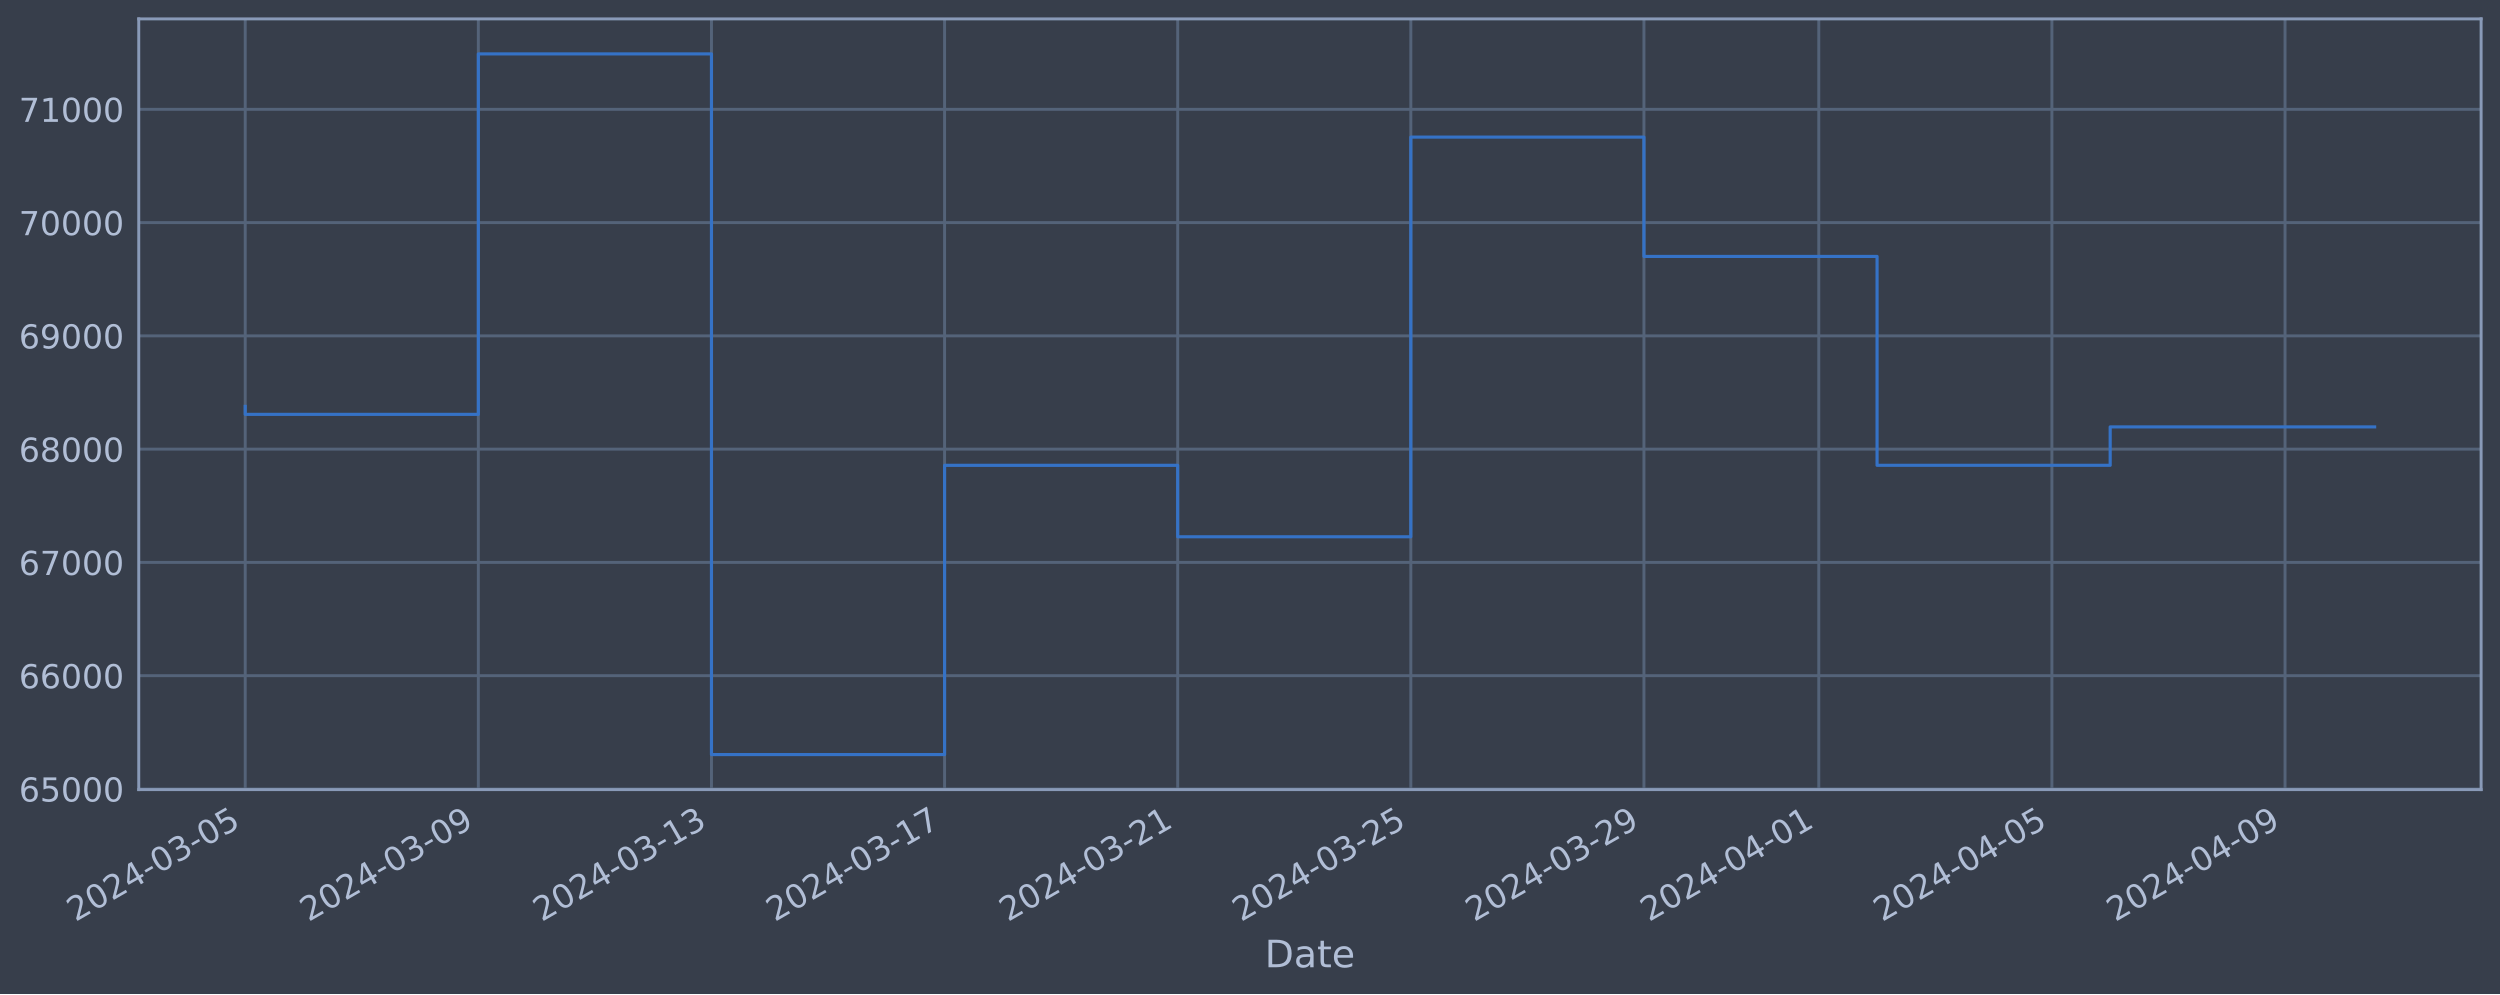
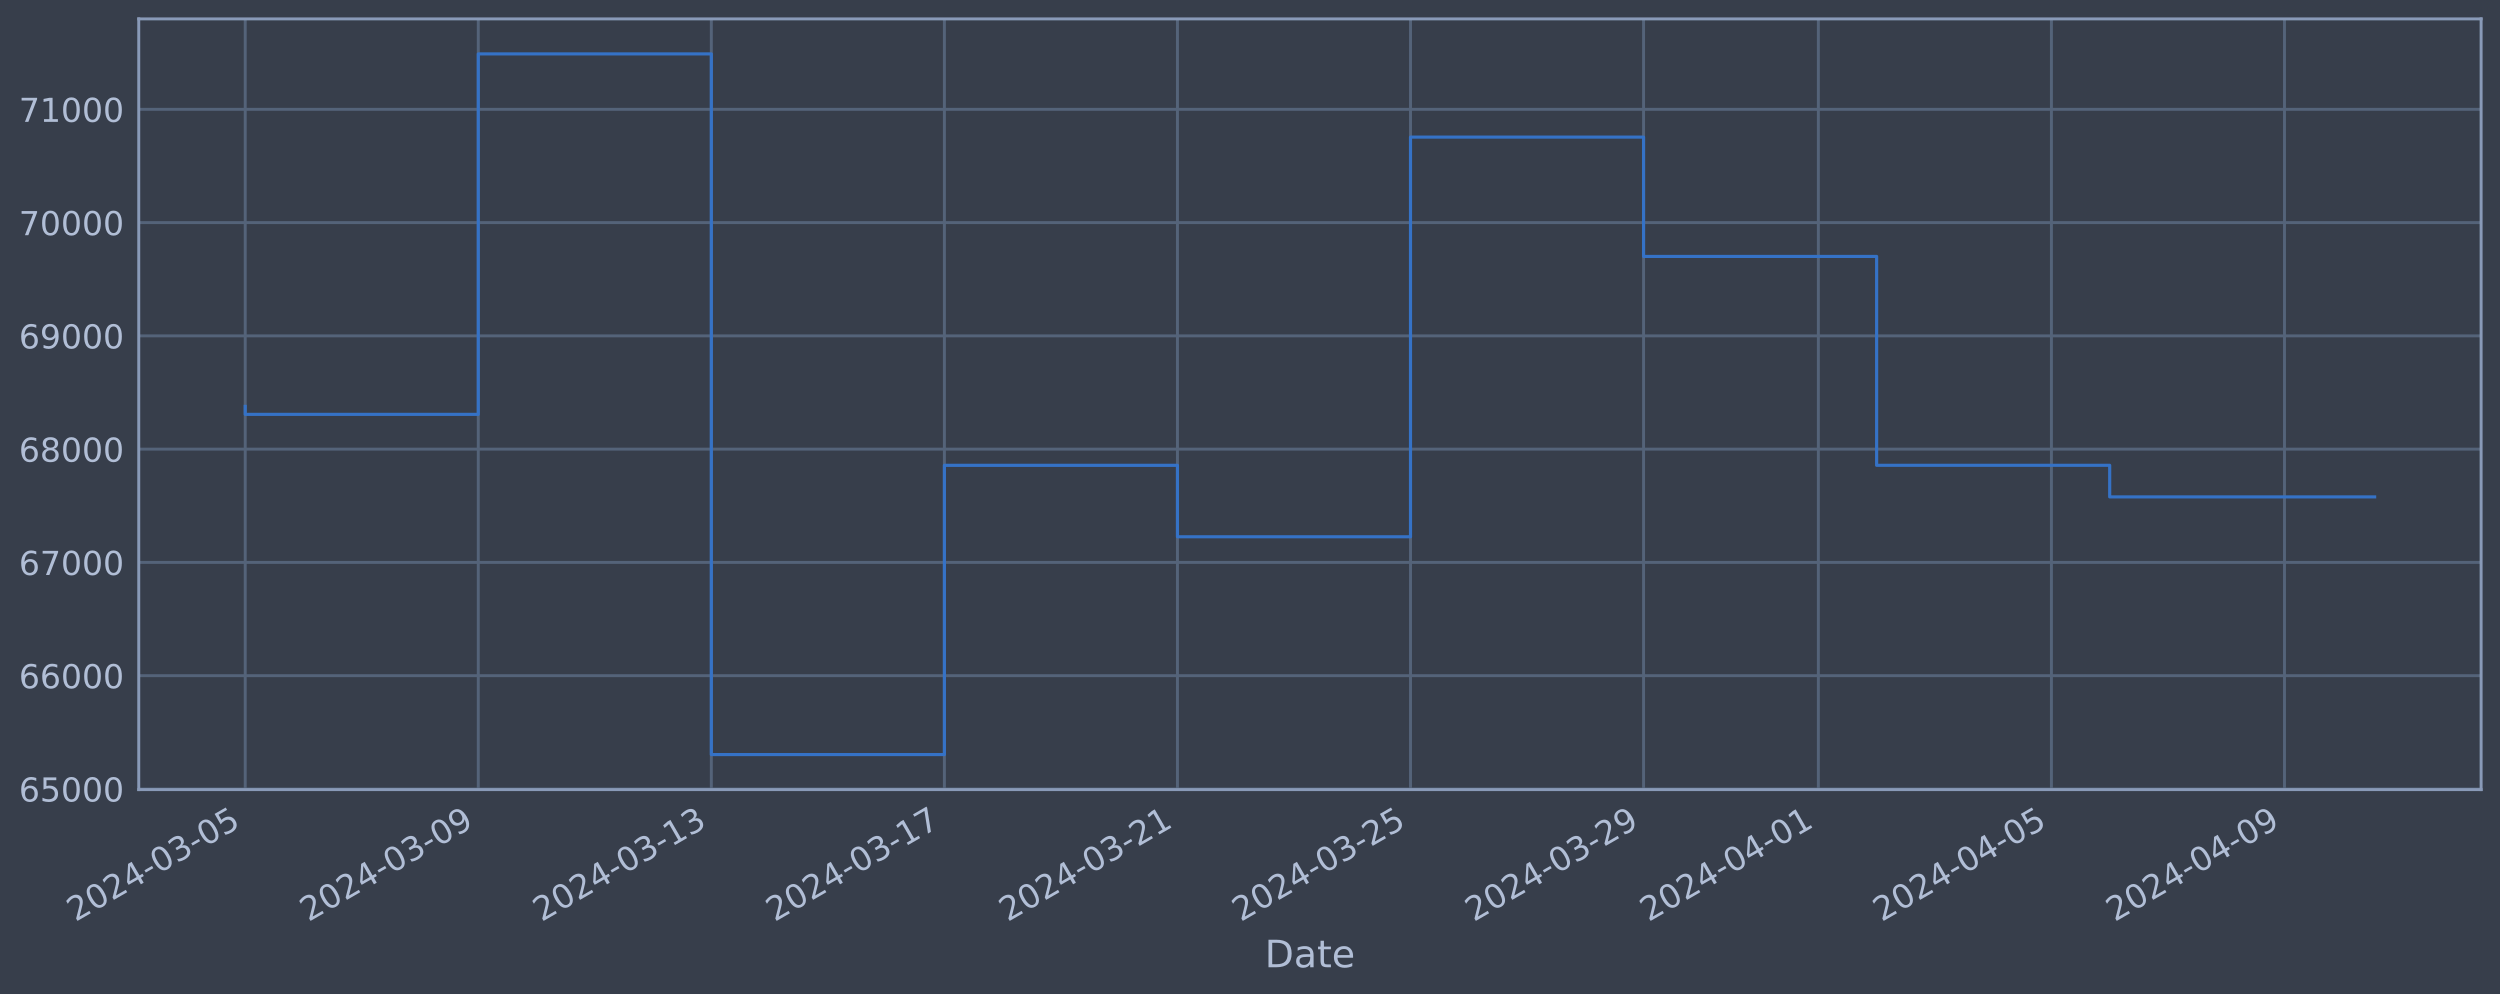
<svg xmlns="http://www.w3.org/2000/svg" xmlns:xlink="http://www.w3.org/1999/xlink" width="952.884pt" height="378.87pt" viewBox="0 0 952.884 378.87" version="1.1">
  <defs>
    <style type="text/css">*{stroke-linejoin: round; stroke-linecap: butt}</style>
  </defs>
  <g id="figure_1">
    <g id="patch_1">
      <path d="M 0 378.87  L 952.884 378.87  L 952.884 0  L 0 0  z " style="fill: #373e4b" />
    </g>
    <g id="axes_1">
      <g id="patch_2">
        <path d="M 52.884 300.96  L 945.684 300.96  L 945.684 7.2  L 52.884 7.2  z " style="fill: #373e4b" />
      </g>
      <g id="matplotlib.axis_1">
        <g id="xtick_1">
          <g id="line2d_1">
-             <path d="M 93.466 300.96  L 93.466 7.2  " clip-path="url(#p696e9a1062)" style="fill: none; stroke: #546379; stroke-width: 1.12; stroke-linecap: square" />
+             <path d="M 93.466 300.96  L 93.466 7.2  " clip-path="url(#pe86216d80a)" style="fill: none; stroke: #546379; stroke-width: 1.12; stroke-linecap: square" />
          </g>
          <g id="line2d_2" />
          <g id="text_1">
            <g style="fill: #b1bed6" transform="translate(28.74006 351.4642) rotate(-30) scale(0.126 -0.126)">
              <defs>
                <path id="DejaVuSans-32" d="M 1228 531  L 3431 531  L 3431 0  L 469 0  L 469 531  Q 828 903 1448 1529  Q 2069 2156 2228 2338  Q 2531 2678 2651 2914  Q 2772 3150 2772 3378  Q 2772 3750 2511 3984  Q 2250 4219 1831 4219  Q 1534 4219 1204 4116  Q 875 4013 500 3803  L 500 4441  Q 881 4594 1212 4672  Q 1544 4750 1819 4750  Q 2544 4750 2975 4387  Q 3406 4025 3406 3419  Q 3406 3131 3298 2873  Q 3191 2616 2906 2266  Q 2828 2175 2409 1742  Q 1991 1309 1228 531  z " transform="scale(0.015625)" />
                <path id="DejaVuSans-30" d="M 2034 4250  Q 1547 4250 1301 3770  Q 1056 3291 1056 2328  Q 1056 1369 1301 889  Q 1547 409 2034 409  Q 2525 409 2770 889  Q 3016 1369 3016 2328  Q 3016 3291 2770 3770  Q 2525 4250 2034 4250  z M 2034 4750  Q 2819 4750 3233 4129  Q 3647 3509 3647 2328  Q 3647 1150 3233 529  Q 2819 -91 2034 -91  Q 1250 -91 836 529  Q 422 1150 422 2328  Q 422 3509 836 4129  Q 1250 4750 2034 4750  z " transform="scale(0.015625)" />
                <path id="DejaVuSans-34" d="M 2419 4116  L 825 1625  L 2419 1625  L 2419 4116  z M 2253 4666  L 3047 4666  L 3047 1625  L 3713 1625  L 3713 1100  L 3047 1100  L 3047 0  L 2419 0  L 2419 1100  L 313 1100  L 313 1709  L 2253 4666  z " transform="scale(0.015625)" />
                <path id="DejaVuSans-2d" d="M 313 2009  L 1997 2009  L 1997 1497  L 313 1497  L 313 2009  z " transform="scale(0.015625)" />
                <path id="DejaVuSans-33" d="M 2597 2516  Q 3050 2419 3304 2112  Q 3559 1806 3559 1356  Q 3559 666 3084 287  Q 2609 -91 1734 -91  Q 1441 -91 1130 -33  Q 819 25 488 141  L 488 750  Q 750 597 1062 519  Q 1375 441 1716 441  Q 2309 441 2620 675  Q 2931 909 2931 1356  Q 2931 1769 2642 2001  Q 2353 2234 1838 2234  L 1294 2234  L 1294 2753  L 1863 2753  Q 2328 2753 2575 2939  Q 2822 3125 2822 3475  Q 2822 3834 2567 4026  Q 2313 4219 1838 4219  Q 1578 4219 1281 4162  Q 984 4106 628 3988  L 628 4550  Q 988 4650 1302 4700  Q 1616 4750 1894 4750  Q 2613 4750 3031 4423  Q 3450 4097 3450 3541  Q 3450 3153 3228 2886  Q 3006 2619 2597 2516  z " transform="scale(0.015625)" />
                <path id="DejaVuSans-35" d="M 691 4666  L 3169 4666  L 3169 4134  L 1269 4134  L 1269 2991  Q 1406 3038 1543 3061  Q 1681 3084 1819 3084  Q 2600 3084 3056 2656  Q 3513 2228 3513 1497  Q 3513 744 3044 326  Q 2575 -91 1722 -91  Q 1428 -91 1123 -41  Q 819 9 494 109  L 494 744  Q 775 591 1075 516  Q 1375 441 1709 441  Q 2250 441 2565 725  Q 2881 1009 2881 1497  Q 2881 1984 2565 2268  Q 2250 2553 1709 2553  Q 1456 2553 1204 2497  Q 953 2441 691 2322  L 691 4666  z " transform="scale(0.015625)" />
              </defs>
              <use xlink:href="#DejaVuSans-32" />
              <use xlink:href="#DejaVuSans-30" x="63.623" />
              <use xlink:href="#DejaVuSans-32" x="127.246" />
              <use xlink:href="#DejaVuSans-34" x="190.869" />
              <use xlink:href="#DejaVuSans-2d" x="254.492" />
              <use xlink:href="#DejaVuSans-30" x="290.576" />
              <use xlink:href="#DejaVuSans-33" x="354.199" />
              <use xlink:href="#DejaVuSans-2d" x="417.822" />
              <use xlink:href="#DejaVuSans-30" x="453.906" />
              <use xlink:href="#DejaVuSans-35" x="517.529" />
            </g>
          </g>
        </g>
        <g id="xtick_2">
          <g id="line2d_3">
-             <path d="M 182.32 300.96  L 182.32 7.2  " clip-path="url(#p696e9a1062)" style="fill: none; stroke: #546379; stroke-width: 1.12; stroke-linecap: square" />
+             <path d="M 182.297 300.96  L 182.297 7.2  " clip-path="url(#pe86216d80a)" style="fill: none; stroke: #546379; stroke-width: 1.12; stroke-linecap: square" />
          </g>
          <g id="line2d_4" />
          <g id="text_2">
-             <g style="fill: #b1bed6" transform="translate(117.5949 351.4642) rotate(-30) scale(0.126 -0.126)">
+             <g style="fill: #b1bed6" transform="translate(117.571 351.4642) rotate(-30) scale(0.126 -0.126)">
              <defs>
                <path id="DejaVuSans-39" d="M 703 97  L 703 672  Q 941 559 1184 500  Q 1428 441 1663 441  Q 2288 441 2617 861  Q 2947 1281 2994 2138  Q 2813 1869 2534 1725  Q 2256 1581 1919 1581  Q 1219 1581 811 2004  Q 403 2428 403 3163  Q 403 3881 828 4315  Q 1253 4750 1959 4750  Q 2769 4750 3195 4129  Q 3622 3509 3622 2328  Q 3622 1225 3098 567  Q 2575 -91 1691 -91  Q 1453 -91 1209 -44  Q 966 3 703 97  z M 1959 2075  Q 2384 2075 2632 2365  Q 2881 2656 2881 3163  Q 2881 3666 2632 3958  Q 2384 4250 1959 4250  Q 1534 4250 1286 3958  Q 1038 3666 1038 3163  Q 1038 2656 1286 2365  Q 1534 2075 1959 2075  z " transform="scale(0.015625)" />
              </defs>
              <use xlink:href="#DejaVuSans-32" />
              <use xlink:href="#DejaVuSans-30" x="63.623" />
              <use xlink:href="#DejaVuSans-32" x="127.246" />
              <use xlink:href="#DejaVuSans-34" x="190.869" />
              <use xlink:href="#DejaVuSans-2d" x="254.492" />
              <use xlink:href="#DejaVuSans-30" x="290.576" />
              <use xlink:href="#DejaVuSans-33" x="354.199" />
              <use xlink:href="#DejaVuSans-2d" x="417.822" />
              <use xlink:href="#DejaVuSans-30" x="453.906" />
              <use xlink:href="#DejaVuSans-39" x="517.529" />
            </g>
          </g>
        </g>
        <g id="xtick_3">
          <g id="line2d_5">
-             <path d="M 271.175 300.96  L 271.175 7.2  " clip-path="url(#p696e9a1062)" style="fill: none; stroke: #546379; stroke-width: 1.12; stroke-linecap: square" />
+             <path d="M 271.127 300.96  L 271.127 7.2  " clip-path="url(#pe86216d80a)" style="fill: none; stroke: #546379; stroke-width: 1.12; stroke-linecap: square" />
          </g>
          <g id="line2d_6" />
          <g id="text_3">
-             <g style="fill: #b1bed6" transform="translate(206.4497 351.4642) rotate(-30) scale(0.126 -0.126)">
+             <g style="fill: #b1bed6" transform="translate(206.4019 351.4642) rotate(-30) scale(0.126 -0.126)">
              <defs>
                <path id="DejaVuSans-31" d="M 794 531  L 1825 531  L 1825 4091  L 703 3866  L 703 4441  L 1819 4666  L 2450 4666  L 2450 531  L 3481 531  L 3481 0  L 794 0  L 794 531  z " transform="scale(0.015625)" />
              </defs>
              <use xlink:href="#DejaVuSans-32" />
              <use xlink:href="#DejaVuSans-30" x="63.623" />
              <use xlink:href="#DejaVuSans-32" x="127.246" />
              <use xlink:href="#DejaVuSans-34" x="190.869" />
              <use xlink:href="#DejaVuSans-2d" x="254.492" />
              <use xlink:href="#DejaVuSans-30" x="290.576" />
              <use xlink:href="#DejaVuSans-33" x="354.199" />
              <use xlink:href="#DejaVuSans-2d" x="417.822" />
              <use xlink:href="#DejaVuSans-31" x="453.906" />
              <use xlink:href="#DejaVuSans-33" x="517.529" />
            </g>
          </g>
        </g>
        <g id="xtick_4">
          <g id="line2d_7">
-             <path d="M 360.03 300.96  L 360.03 7.2  " clip-path="url(#p696e9a1062)" style="fill: none; stroke: #546379; stroke-width: 1.12; stroke-linecap: square" />
+             <path d="M 359.958 300.96  L 359.958 7.2  " clip-path="url(#pe86216d80a)" style="fill: none; stroke: #546379; stroke-width: 1.12; stroke-linecap: square" />
          </g>
          <g id="line2d_8" />
          <g id="text_4">
-             <g style="fill: #b1bed6" transform="translate(295.3045 351.4642) rotate(-30) scale(0.126 -0.126)">
+             <g style="fill: #b1bed6" transform="translate(295.2329 351.4642) rotate(-30) scale(0.126 -0.126)">
              <defs>
                <path id="DejaVuSans-37" d="M 525 4666  L 3525 4666  L 3525 4397  L 1831 0  L 1172 0  L 2766 4134  L 525 4134  L 525 4666  z " transform="scale(0.015625)" />
              </defs>
              <use xlink:href="#DejaVuSans-32" />
              <use xlink:href="#DejaVuSans-30" x="63.623" />
              <use xlink:href="#DejaVuSans-32" x="127.246" />
              <use xlink:href="#DejaVuSans-34" x="190.869" />
              <use xlink:href="#DejaVuSans-2d" x="254.492" />
              <use xlink:href="#DejaVuSans-30" x="290.576" />
              <use xlink:href="#DejaVuSans-33" x="354.199" />
              <use xlink:href="#DejaVuSans-2d" x="417.822" />
              <use xlink:href="#DejaVuSans-31" x="453.906" />
              <use xlink:href="#DejaVuSans-37" x="517.529" />
            </g>
          </g>
        </g>
        <g id="xtick_5">
          <g id="line2d_9">
-             <path d="M 448.885 300.96  L 448.885 7.2  " clip-path="url(#p696e9a1062)" style="fill: none; stroke: #546379; stroke-width: 1.12; stroke-linecap: square" />
+             <path d="M 448.789 300.96  L 448.789 7.2  " clip-path="url(#pe86216d80a)" style="fill: none; stroke: #546379; stroke-width: 1.12; stroke-linecap: square" />
          </g>
          <g id="line2d_10" />
          <g id="text_5">
-             <g style="fill: #b1bed6" transform="translate(384.1594 351.4642) rotate(-30) scale(0.126 -0.126)">
+             <g style="fill: #b1bed6" transform="translate(384.0638 351.4642) rotate(-30) scale(0.126 -0.126)">
              <use xlink:href="#DejaVuSans-32" />
              <use xlink:href="#DejaVuSans-30" x="63.623" />
              <use xlink:href="#DejaVuSans-32" x="127.246" />
              <use xlink:href="#DejaVuSans-34" x="190.869" />
              <use xlink:href="#DejaVuSans-2d" x="254.492" />
              <use xlink:href="#DejaVuSans-30" x="290.576" />
              <use xlink:href="#DejaVuSans-33" x="354.199" />
              <use xlink:href="#DejaVuSans-2d" x="417.822" />
              <use xlink:href="#DejaVuSans-32" x="453.906" />
              <use xlink:href="#DejaVuSans-31" x="517.529" />
            </g>
          </g>
        </g>
        <g id="xtick_6">
          <g id="line2d_11">
-             <path d="M 537.74 300.96  L 537.74 7.2  " clip-path="url(#p696e9a1062)" style="fill: none; stroke: #546379; stroke-width: 1.12; stroke-linecap: square" />
+             <path d="M 537.62 300.96  L 537.62 7.2  " clip-path="url(#pe86216d80a)" style="fill: none; stroke: #546379; stroke-width: 1.12; stroke-linecap: square" />
          </g>
          <g id="line2d_12" />
          <g id="text_6">
-             <g style="fill: #b1bed6" transform="translate(473.0142 351.4642) rotate(-30) scale(0.126 -0.126)">
+             <g style="fill: #b1bed6" transform="translate(472.8947 351.4642) rotate(-30) scale(0.126 -0.126)">
              <use xlink:href="#DejaVuSans-32" />
              <use xlink:href="#DejaVuSans-30" x="63.623" />
              <use xlink:href="#DejaVuSans-32" x="127.246" />
              <use xlink:href="#DejaVuSans-34" x="190.869" />
              <use xlink:href="#DejaVuSans-2d" x="254.492" />
              <use xlink:href="#DejaVuSans-30" x="290.576" />
              <use xlink:href="#DejaVuSans-33" x="354.199" />
              <use xlink:href="#DejaVuSans-2d" x="417.822" />
              <use xlink:href="#DejaVuSans-32" x="453.906" />
              <use xlink:href="#DejaVuSans-35" x="517.529" />
            </g>
          </g>
        </g>
        <g id="xtick_7">
          <g id="line2d_13">
-             <path d="M 626.595 300.96  L 626.595 7.2  " clip-path="url(#p696e9a1062)" style="fill: none; stroke: #546379; stroke-width: 1.12; stroke-linecap: square" />
+             <path d="M 626.451 300.96  L 626.451 7.2  " clip-path="url(#pe86216d80a)" style="fill: none; stroke: #546379; stroke-width: 1.12; stroke-linecap: square" />
          </g>
          <g id="line2d_14" />
          <g id="text_7">
-             <g style="fill: #b1bed6" transform="translate(561.869 351.4642) rotate(-30) scale(0.126 -0.126)">
+             <g style="fill: #b1bed6" transform="translate(561.7257 351.4642) rotate(-30) scale(0.126 -0.126)">
              <use xlink:href="#DejaVuSans-32" />
              <use xlink:href="#DejaVuSans-30" x="63.623" />
              <use xlink:href="#DejaVuSans-32" x="127.246" />
              <use xlink:href="#DejaVuSans-34" x="190.869" />
              <use xlink:href="#DejaVuSans-2d" x="254.492" />
              <use xlink:href="#DejaVuSans-30" x="290.576" />
              <use xlink:href="#DejaVuSans-33" x="354.199" />
              <use xlink:href="#DejaVuSans-2d" x="417.822" />
              <use xlink:href="#DejaVuSans-32" x="453.906" />
              <use xlink:href="#DejaVuSans-39" x="517.529" />
            </g>
          </g>
        </g>
        <g id="xtick_8">
          <g id="line2d_15">
-             <path d="M 693.236 300.96  L 693.236 7.2  " clip-path="url(#p696e9a1062)" style="fill: none; stroke: #546379; stroke-width: 1.12; stroke-linecap: square" />
+             <path d="M 693.074 300.96  L 693.074 7.2  " clip-path="url(#pe86216d80a)" style="fill: none; stroke: #546379; stroke-width: 1.12; stroke-linecap: square" />
          </g>
          <g id="line2d_16" />
          <g id="text_8">
-             <g style="fill: #b1bed6" transform="translate(628.5101 351.4642) rotate(-30) scale(0.126 -0.126)">
+             <g style="fill: #b1bed6" transform="translate(628.3489 351.4642) rotate(-30) scale(0.126 -0.126)">
              <use xlink:href="#DejaVuSans-32" />
              <use xlink:href="#DejaVuSans-30" x="63.623" />
              <use xlink:href="#DejaVuSans-32" x="127.246" />
              <use xlink:href="#DejaVuSans-34" x="190.869" />
              <use xlink:href="#DejaVuSans-2d" x="254.492" />
              <use xlink:href="#DejaVuSans-30" x="290.576" />
              <use xlink:href="#DejaVuSans-34" x="354.199" />
              <use xlink:href="#DejaVuSans-2d" x="417.822" />
              <use xlink:href="#DejaVuSans-30" x="453.906" />
              <use xlink:href="#DejaVuSans-31" x="517.529" />
            </g>
          </g>
        </g>
        <g id="xtick_9">
          <g id="line2d_17">
-             <path d="M 782.09 300.96  L 782.09 7.2  " clip-path="url(#p696e9a1062)" style="fill: none; stroke: #546379; stroke-width: 1.12; stroke-linecap: square" />
+             <path d="M 781.905 300.96  L 781.905 7.2  " clip-path="url(#pe86216d80a)" style="fill: none; stroke: #546379; stroke-width: 1.12; stroke-linecap: square" />
          </g>
          <g id="line2d_18" />
          <g id="text_9">
-             <g style="fill: #b1bed6" transform="translate(717.3649 351.4642) rotate(-30) scale(0.126 -0.126)">
+             <g style="fill: #b1bed6" transform="translate(717.1798 351.4642) rotate(-30) scale(0.126 -0.126)">
              <use xlink:href="#DejaVuSans-32" />
              <use xlink:href="#DejaVuSans-30" x="63.623" />
              <use xlink:href="#DejaVuSans-32" x="127.246" />
              <use xlink:href="#DejaVuSans-34" x="190.869" />
              <use xlink:href="#DejaVuSans-2d" x="254.492" />
              <use xlink:href="#DejaVuSans-30" x="290.576" />
              <use xlink:href="#DejaVuSans-34" x="354.199" />
              <use xlink:href="#DejaVuSans-2d" x="417.822" />
              <use xlink:href="#DejaVuSans-30" x="453.906" />
              <use xlink:href="#DejaVuSans-35" x="517.529" />
            </g>
          </g>
        </g>
        <g id="xtick_10">
          <g id="line2d_19">
-             <path d="M 870.945 300.96  L 870.945 7.2  " clip-path="url(#p696e9a1062)" style="fill: none; stroke: #546379; stroke-width: 1.12; stroke-linecap: square" />
+             <path d="M 870.736 300.96  L 870.736 7.2  " clip-path="url(#pe86216d80a)" style="fill: none; stroke: #546379; stroke-width: 1.12; stroke-linecap: square" />
          </g>
          <g id="line2d_20" />
          <g id="text_10">
-             <g style="fill: #b1bed6" transform="translate(806.2198 351.4642) rotate(-30) scale(0.126 -0.126)">
+             <g style="fill: #b1bed6" transform="translate(806.0107 351.4642) rotate(-30) scale(0.126 -0.126)">
              <use xlink:href="#DejaVuSans-32" />
              <use xlink:href="#DejaVuSans-30" x="63.623" />
              <use xlink:href="#DejaVuSans-32" x="127.246" />
              <use xlink:href="#DejaVuSans-34" x="190.869" />
              <use xlink:href="#DejaVuSans-2d" x="254.492" />
              <use xlink:href="#DejaVuSans-30" x="290.576" />
              <use xlink:href="#DejaVuSans-34" x="354.199" />
              <use xlink:href="#DejaVuSans-2d" x="417.822" />
              <use xlink:href="#DejaVuSans-30" x="453.906" />
              <use xlink:href="#DejaVuSans-39" x="517.529" />
            </g>
          </g>
        </g>
        <g id="text_11">
          <g style="fill: #b1bed6" transform="translate(482.0746 368.6753) scale(0.144 -0.144)">
            <defs>
              <path id="DejaVuSans-44" d="M 1259 4147  L 1259 519  L 2022 519  Q 2988 519 3436 956  Q 3884 1394 3884 2338  Q 3884 3275 3436 3711  Q 2988 4147 2022 4147  L 1259 4147  z M 628 4666  L 1925 4666  Q 3281 4666 3915 4102  Q 4550 3538 4550 2338  Q 4550 1131 3912 565  Q 3275 0 1925 0  L 628 0  L 628 4666  z " transform="scale(0.015625)" />
              <path id="DejaVuSans-61" d="M 2194 1759  Q 1497 1759 1228 1600  Q 959 1441 959 1056  Q 959 750 1161 570  Q 1363 391 1709 391  Q 2188 391 2477 730  Q 2766 1069 2766 1631  L 2766 1759  L 2194 1759  z M 3341 1997  L 3341 0  L 2766 0  L 2766 531  Q 2569 213 2275 61  Q 1981 -91 1556 -91  Q 1019 -91 701 211  Q 384 513 384 1019  Q 384 1609 779 1909  Q 1175 2209 1959 2209  L 2766 2209  L 2766 2266  Q 2766 2663 2505 2880  Q 2244 3097 1772 3097  Q 1472 3097 1187 3025  Q 903 2953 641 2809  L 641 3341  Q 956 3463 1253 3523  Q 1550 3584 1831 3584  Q 2591 3584 2966 3190  Q 3341 2797 3341 1997  z " transform="scale(0.015625)" />
              <path id="DejaVuSans-74" d="M 1172 4494  L 1172 3500  L 2356 3500  L 2356 3053  L 1172 3053  L 1172 1153  Q 1172 725 1289 603  Q 1406 481 1766 481  L 2356 481  L 2356 0  L 1766 0  Q 1100 0 847 248  Q 594 497 594 1153  L 594 3053  L 172 3053  L 172 3500  L 594 3500  L 594 4494  L 1172 4494  z " transform="scale(0.015625)" />
              <path id="DejaVuSans-65" d="M 3597 1894  L 3597 1613  L 953 1613  Q 991 1019 1311 708  Q 1631 397 2203 397  Q 2534 397 2845 478  Q 3156 559 3463 722  L 3463 178  Q 3153 47 2828 -22  Q 2503 -91 2169 -91  Q 1331 -91 842 396  Q 353 884 353 1716  Q 353 2575 817 3079  Q 1281 3584 2069 3584  Q 2775 3584 3186 3129  Q 3597 2675 3597 1894  z M 3022 2063  Q 3016 2534 2758 2815  Q 2500 3097 2075 3097  Q 1594 3097 1305 2825  Q 1016 2553 972 2059  L 3022 2063  z " transform="scale(0.015625)" />
            </defs>
            <use xlink:href="#DejaVuSans-44" />
            <use xlink:href="#DejaVuSans-61" x="77.002" />
            <use xlink:href="#DejaVuSans-74" x="138.281" />
            <use xlink:href="#DejaVuSans-65" x="177.49" />
          </g>
        </g>
      </g>
      <g id="matplotlib.axis_2">
        <g id="ytick_1">
          <g id="line2d_21">
-             <path d="M 52.884 300.718  L 945.684 300.718  " clip-path="url(#p696e9a1062)" style="fill: none; stroke: #546379; stroke-width: 1.12; stroke-linecap: square" />
+             <path d="M 52.884 300.718  L 945.684 300.718  " clip-path="url(#pe86216d80a)" style="fill: none; stroke: #546379; stroke-width: 1.12; stroke-linecap: square" />
          </g>
          <g id="line2d_22" />
          <g id="text_12">
            <g style="fill: #b1bed6" transform="translate(7.2 305.5049) scale(0.126 -0.126)">
              <defs>
                <path id="DejaVuSans-36" d="M 2113 2584  Q 1688 2584 1439 2293  Q 1191 2003 1191 1497  Q 1191 994 1439 701  Q 1688 409 2113 409  Q 2538 409 2786 701  Q 3034 994 3034 1497  Q 3034 2003 2786 2293  Q 2538 2584 2113 2584  z M 3366 4563  L 3366 3988  Q 3128 4100 2886 4159  Q 2644 4219 2406 4219  Q 1781 4219 1451 3797  Q 1122 3375 1075 2522  Q 1259 2794 1537 2939  Q 1816 3084 2150 3084  Q 2853 3084 3261 2657  Q 3669 2231 3669 1497  Q 3669 778 3244 343  Q 2819 -91 2113 -91  Q 1303 -91 875 529  Q 447 1150 447 2328  Q 447 3434 972 4092  Q 1497 4750 2381 4750  Q 2619 4750 2861 4703  Q 3103 4656 3366 4563  z " transform="scale(0.015625)" />
              </defs>
              <use xlink:href="#DejaVuSans-36" />
              <use xlink:href="#DejaVuSans-35" x="63.623" />
              <use xlink:href="#DejaVuSans-30" x="127.246" />
              <use xlink:href="#DejaVuSans-30" x="190.869" />
              <use xlink:href="#DejaVuSans-30" x="254.492" />
            </g>
          </g>
        </g>
        <g id="ytick_2">
          <g id="line2d_23">
-             <path d="M 52.884 257.544  L 945.684 257.544  " clip-path="url(#p696e9a1062)" style="fill: none; stroke: #546379; stroke-width: 1.12; stroke-linecap: square" />
+             <path d="M 52.884 257.544  L 945.684 257.544  " clip-path="url(#pe86216d80a)" style="fill: none; stroke: #546379; stroke-width: 1.12; stroke-linecap: square" />
          </g>
          <g id="line2d_24" />
          <g id="text_13">
            <g style="fill: #b1bed6" transform="translate(7.2 262.331) scale(0.126 -0.126)">
              <use xlink:href="#DejaVuSans-36" />
              <use xlink:href="#DejaVuSans-36" x="63.623" />
              <use xlink:href="#DejaVuSans-30" x="127.246" />
              <use xlink:href="#DejaVuSans-30" x="190.869" />
              <use xlink:href="#DejaVuSans-30" x="254.492" />
            </g>
          </g>
        </g>
        <g id="ytick_3">
          <g id="line2d_25">
-             <path d="M 52.884 214.37  L 945.684 214.37  " clip-path="url(#p696e9a1062)" style="fill: none; stroke: #546379; stroke-width: 1.12; stroke-linecap: square" />
+             <path d="M 52.884 214.37  L 945.684 214.37  " clip-path="url(#pe86216d80a)" style="fill: none; stroke: #546379; stroke-width: 1.12; stroke-linecap: square" />
          </g>
          <g id="line2d_26" />
          <g id="text_14">
            <g style="fill: #b1bed6" transform="translate(7.2 219.157) scale(0.126 -0.126)">
              <use xlink:href="#DejaVuSans-36" />
              <use xlink:href="#DejaVuSans-37" x="63.623" />
              <use xlink:href="#DejaVuSans-30" x="127.246" />
              <use xlink:href="#DejaVuSans-30" x="190.869" />
              <use xlink:href="#DejaVuSans-30" x="254.492" />
            </g>
          </g>
        </g>
        <g id="ytick_4">
          <g id="line2d_27">
-             <path d="M 52.884 171.196  L 945.684 171.196  " clip-path="url(#p696e9a1062)" style="fill: none; stroke: #546379; stroke-width: 1.12; stroke-linecap: square" />
+             <path d="M 52.884 171.196  L 945.684 171.196  " clip-path="url(#pe86216d80a)" style="fill: none; stroke: #546379; stroke-width: 1.12; stroke-linecap: square" />
          </g>
          <g id="line2d_28" />
          <g id="text_15">
            <g style="fill: #b1bed6" transform="translate(7.2 175.9831) scale(0.126 -0.126)">
              <defs>
                <path id="DejaVuSans-38" d="M 2034 2216  Q 1584 2216 1326 1975  Q 1069 1734 1069 1313  Q 1069 891 1326 650  Q 1584 409 2034 409  Q 2484 409 2743 651  Q 3003 894 3003 1313  Q 3003 1734 2745 1975  Q 2488 2216 2034 2216  z M 1403 2484  Q 997 2584 770 2862  Q 544 3141 544 3541  Q 544 4100 942 4425  Q 1341 4750 2034 4750  Q 2731 4750 3128 4425  Q 3525 4100 3525 3541  Q 3525 3141 3298 2862  Q 3072 2584 2669 2484  Q 3125 2378 3379 2068  Q 3634 1759 3634 1313  Q 3634 634 3220 271  Q 2806 -91 2034 -91  Q 1263 -91 848 271  Q 434 634 434 1313  Q 434 1759 690 2068  Q 947 2378 1403 2484  z M 1172 3481  Q 1172 3119 1398 2916  Q 1625 2713 2034 2713  Q 2441 2713 2670 2916  Q 2900 3119 2900 3481  Q 2900 3844 2670 4047  Q 2441 4250 2034 4250  Q 1625 4250 1398 4047  Q 1172 3844 1172 3481  z " transform="scale(0.015625)" />
              </defs>
              <use xlink:href="#DejaVuSans-36" />
              <use xlink:href="#DejaVuSans-38" x="63.623" />
              <use xlink:href="#DejaVuSans-30" x="127.246" />
              <use xlink:href="#DejaVuSans-30" x="190.869" />
              <use xlink:href="#DejaVuSans-30" x="254.492" />
            </g>
          </g>
        </g>
        <g id="ytick_5">
          <g id="line2d_29">
-             <path d="M 52.884 128.022  L 945.684 128.022  " clip-path="url(#p696e9a1062)" style="fill: none; stroke: #546379; stroke-width: 1.12; stroke-linecap: square" />
+             <path d="M 52.884 128.022  L 945.684 128.022  " clip-path="url(#pe86216d80a)" style="fill: none; stroke: #546379; stroke-width: 1.12; stroke-linecap: square" />
          </g>
          <g id="line2d_30" />
          <g id="text_16">
            <g style="fill: #b1bed6" transform="translate(7.2 132.8092) scale(0.126 -0.126)">
              <use xlink:href="#DejaVuSans-36" />
              <use xlink:href="#DejaVuSans-39" x="63.623" />
              <use xlink:href="#DejaVuSans-30" x="127.246" />
              <use xlink:href="#DejaVuSans-30" x="190.869" />
              <use xlink:href="#DejaVuSans-30" x="254.492" />
            </g>
          </g>
        </g>
        <g id="ytick_6">
          <g id="line2d_31">
-             <path d="M 52.884 84.848  L 945.684 84.848  " clip-path="url(#p696e9a1062)" style="fill: none; stroke: #546379; stroke-width: 1.12; stroke-linecap: square" />
+             <path d="M 52.884 84.848  L 945.684 84.848  " clip-path="url(#pe86216d80a)" style="fill: none; stroke: #546379; stroke-width: 1.12; stroke-linecap: square" />
          </g>
          <g id="line2d_32" />
          <g id="text_17">
            <g style="fill: #b1bed6" transform="translate(7.2 89.63523) scale(0.126 -0.126)">
              <use xlink:href="#DejaVuSans-37" />
              <use xlink:href="#DejaVuSans-30" x="63.623" />
              <use xlink:href="#DejaVuSans-30" x="127.246" />
              <use xlink:href="#DejaVuSans-30" x="190.869" />
              <use xlink:href="#DejaVuSans-30" x="254.492" />
            </g>
          </g>
        </g>
        <g id="ytick_7">
          <g id="line2d_33">
-             <path d="M 52.884 41.674  L 945.684 41.674  " clip-path="url(#p696e9a1062)" style="fill: none; stroke: #546379; stroke-width: 1.12; stroke-linecap: square" />
+             <path d="M 52.884 41.674  L 945.684 41.674  " clip-path="url(#pe86216d80a)" style="fill: none; stroke: #546379; stroke-width: 1.12; stroke-linecap: square" />
          </g>
          <g id="line2d_34" />
          <g id="text_18">
            <g style="fill: #b1bed6" transform="translate(7.2 46.4613) scale(0.126 -0.126)">
              <use xlink:href="#DejaVuSans-37" />
              <use xlink:href="#DejaVuSans-31" x="63.623" />
              <use xlink:href="#DejaVuSans-30" x="127.246" />
              <use xlink:href="#DejaVuSans-30" x="190.869" />
              <use xlink:href="#DejaVuSans-30" x="254.492" />
            </g>
          </g>
        </g>
      </g>
      <g id="line2d_35">
-         <path d="M 93.466 154.891  L 93.466 157.946  L 182.32 157.946  L 182.32 20.553  L 271.175 20.553  L 271.175 287.607  L 360.03 287.607  L 360.03 177.362  L 448.885 177.362  L 448.885 204.598  L 537.74 204.598  L 537.74 52.265  L 626.595 52.265  L 626.595 97.744  L 715.449 97.744  L 715.449 177.352  L 804.304 177.352  L 804.304 162.722  L 905.102 162.722  " clip-path="url(#p696e9a1062)" style="fill: none; stroke: #3572c6; stroke-width: 1.2; stroke-linecap: square" />
+         <path d="M 93.466 154.891  L 93.466 157.946  L 182.297 157.946  L 182.297 20.553  L 271.127 20.553  L 271.127 287.607  L 359.958 287.607  L 359.958 177.362  L 448.789 177.362  L 448.789 204.598  L 537.62 204.598  L 537.62 52.265  L 626.451 52.265  L 626.451 97.744  L 715.282 97.744  L 715.282 177.352  L 804.113 177.352  L 804.113 189.387  L 905.102 189.387  " clip-path="url(#pe86216d80a)" style="fill: none; stroke: #3572c6; stroke-width: 1.2; stroke-linecap: square" />
      </g>
      <g id="patch_3">
        <path d="M 52.884 300.96  L 52.884 7.2  " style="fill: none; stroke: #899ab8; stroke-width: 1.12; stroke-linejoin: miter; stroke-linecap: square" />
      </g>
      <g id="patch_4">
        <path d="M 945.684 300.96  L 945.684 7.2  " style="fill: none; stroke: #899ab8; stroke-width: 1.12; stroke-linejoin: miter; stroke-linecap: square" />
      </g>
      <g id="patch_5">
        <path d="M 52.884 300.96  L 945.684 300.96  " style="fill: none; stroke: #899ab8; stroke-width: 1.12; stroke-linejoin: miter; stroke-linecap: square" />
      </g>
      <g id="patch_6">
        <path d="M 52.884 7.2  L 945.684 7.2  " style="fill: none; stroke: #899ab8; stroke-width: 1.12; stroke-linejoin: miter; stroke-linecap: square" />
      </g>
    </g>
  </g>
  <defs>
-     <clipPath id="p696e9a1062">
+     <clipPath id="pe86216d80a">
      <rect x="52.884" y="7.2" width="892.8" height="293.76" />
    </clipPath>
  </defs>
</svg>
